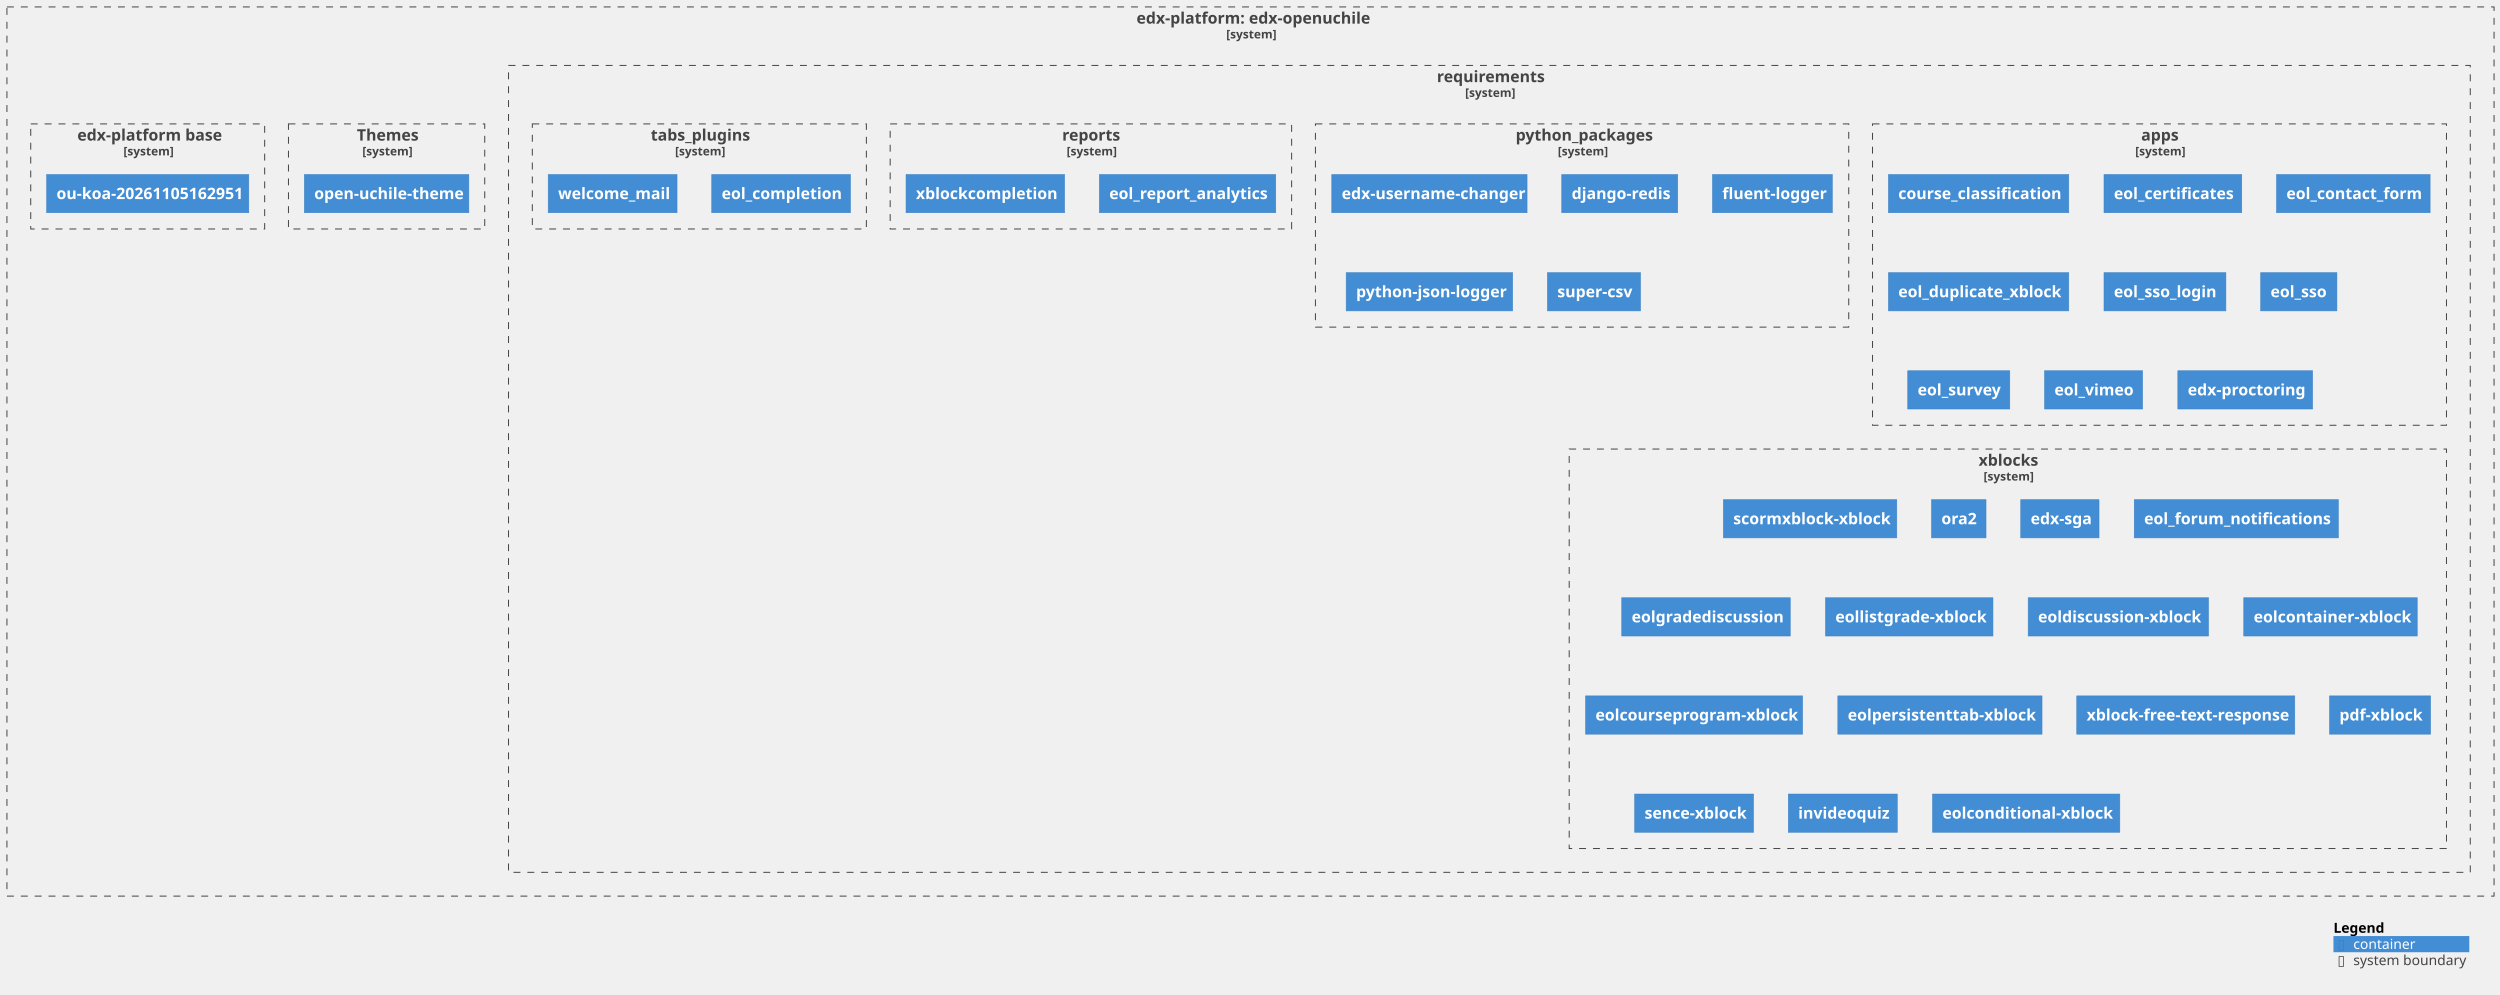
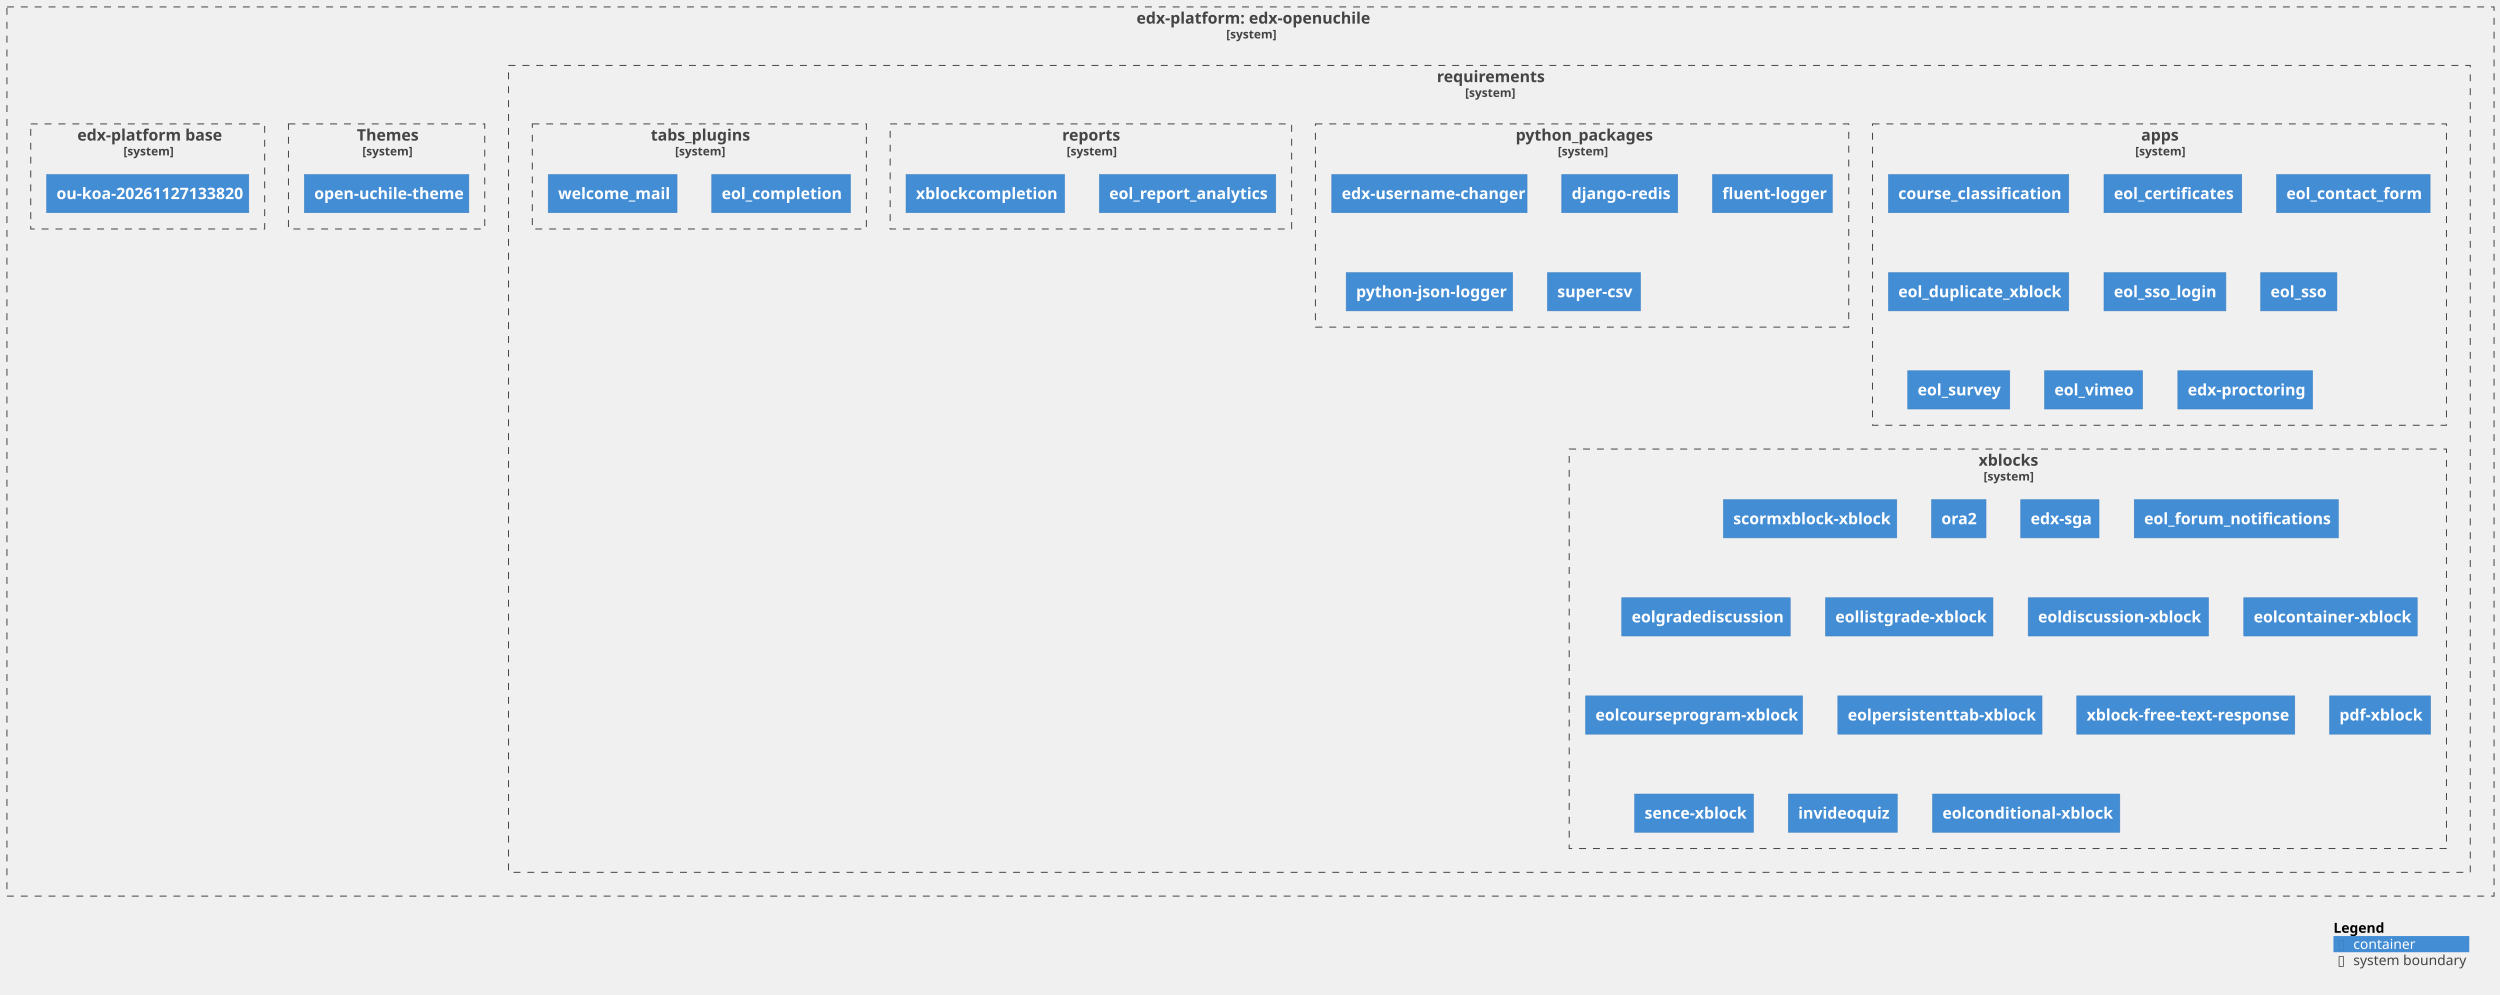
<svg xmlns="http://www.w3.org/2000/svg" xmlns:xlink="http://www.w3.org/1999/xlink" contentStyleType="text/css" height="1003px" preserveAspectRatio="none" style="width:2522px;height:1003px;background:#FFFFFF;" version="1.1" viewBox="0 0 2522 1003" width="2522px" zoomAndPan="magnify">
  <defs />
  <g>
    <g id="cluster_c1">
      <a href="https://github.com/eol-uchile/edx-openuchile" target="foo" title="https://github.com/eol-uchile/edx-openuchile" xlink:actuate="onRequest" xlink:href="https://github.com/eol-uchile/edx-openuchile" xlink:show="new" xlink:title="https://github.com/eol-uchile/edx-openuchile" xlink:type="simple">
        <rect fill="none" height="897" style="stroke:#444444;stroke-width:1.0;stroke-dasharray:7.0,7.0;" width="2509" x="7" y="7" />
        <text fill="#444444" font-family="sans-serif" font-size="16" font-weight="bold" lengthAdjust="spacing" textLength="230" x="1146.5" y="23.852">edx-platform: edx-openuchile</text>
        <text fill="#444444" font-family="sans-serif" font-size="12" font-weight="bold" lengthAdjust="spacing" textLength="49" x="1237" y="38.764">[system]</text>
      </a>
    </g>
    <g id="cluster_c2">
      <a href="https://github.com/eol-uchile/edx-openuchile/blob/openuchile-release/koa/requirements/" target="foo" title="https://github.com/eol-uchile/edx-openuchile/blob/openuchile-release/koa/requirements/" xlink:actuate="onRequest" xlink:href="https://github.com/eol-uchile/edx-openuchile/blob/openuchile-release/koa/requirements/" xlink:show="new" xlink:title="https://github.com/eol-uchile/edx-openuchile/blob/openuchile-release/koa/requirements/" xlink:type="simple">
        <rect fill="none" height="814" style="stroke:#444444;stroke-width:1.0;stroke-dasharray:7.0,7.0;" width="1979" x="513" y="66" />
        <text fill="#444444" font-family="sans-serif" font-size="16" font-weight="bold" lengthAdjust="spacing" textLength="106" x="1449.5" y="82.852">requirements</text>
        <text fill="#444444" font-family="sans-serif" font-size="12" font-weight="bold" lengthAdjust="spacing" textLength="49" x="1478" y="97.764">[system]</text>
      </a>
    </g>
    <g id="cluster_apps">
      <a href="https://github.com/eol-uchile/edx-openuchile/blob/openuchile-release/koa/requirements/apps.txt" target="foo" title="https://github.com/eol-uchile/edx-openuchile/blob/openuchile-release/koa/requirements/apps.txt" xlink:actuate="onRequest" xlink:href="https://github.com/eol-uchile/edx-openuchile/blob/openuchile-release/koa/requirements/apps.txt" xlink:show="new" xlink:title="https://github.com/eol-uchile/edx-openuchile/blob/openuchile-release/koa/requirements/apps.txt" xlink:type="simple">
        <rect fill="none" height="304" style="stroke:#444444;stroke-width:1.0;stroke-dasharray:7.0,7.0;" width="579" x="1889" y="125" />
        <text fill="#444444" font-family="sans-serif" font-size="16" font-weight="bold" lengthAdjust="spacing" textLength="37" x="2160" y="141.852">apps</text>
        <text fill="#444444" font-family="sans-serif" font-size="12" font-weight="bold" lengthAdjust="spacing" textLength="49" x="2154" y="156.764">[system]</text>
      </a>
    </g>
    <g id="cluster_python_packages">
      <a href="https://github.com/eol-uchile/edx-openuchile/blob/openuchile-release/koa/requirements/python_packages.txt" target="foo" title="https://github.com/eol-uchile/edx-openuchile/blob/openuchile-release/koa/requirements/python_packages.txt" xlink:actuate="onRequest" xlink:href="https://github.com/eol-uchile/edx-openuchile/blob/openuchile-release/koa/requirements/python_packages.txt" xlink:show="new" xlink:title="https://github.com/eol-uchile/edx-openuchile/blob/openuchile-release/koa/requirements/python_packages.txt" xlink:type="simple">
        <rect fill="none" height="205" style="stroke:#444444;stroke-width:1.0;stroke-dasharray:7.0,7.0;" width="538" x="1327" y="125" />
        <text fill="#444444" font-family="sans-serif" font-size="16" font-weight="bold" lengthAdjust="spacing" textLength="134" x="1529" y="141.852">python_packages</text>
        <text fill="#444444" font-family="sans-serif" font-size="12" font-weight="bold" lengthAdjust="spacing" textLength="49" x="1571.5" y="156.764">[system]</text>
      </a>
    </g>
    <g id="cluster_reports">
      <a href="https://github.com/eol-uchile/edx-openuchile/blob/openuchile-release/koa/requirements/reports.txt" target="foo" title="https://github.com/eol-uchile/edx-openuchile/blob/openuchile-release/koa/requirements/reports.txt" xlink:actuate="onRequest" xlink:href="https://github.com/eol-uchile/edx-openuchile/blob/openuchile-release/koa/requirements/reports.txt" xlink:show="new" xlink:title="https://github.com/eol-uchile/edx-openuchile/blob/openuchile-release/koa/requirements/reports.txt" xlink:type="simple">
        <rect fill="none" height="106" style="stroke:#444444;stroke-width:1.0;stroke-dasharray:7.0,7.0;" width="405" x="898" y="125" />
        <text fill="#444444" font-family="sans-serif" font-size="16" font-weight="bold" lengthAdjust="spacing" textLength="58" x="1071.5" y="141.852">reports</text>
        <text fill="#444444" font-family="sans-serif" font-size="12" font-weight="bold" lengthAdjust="spacing" textLength="49" x="1076" y="156.764">[system]</text>
      </a>
    </g>
    <g id="cluster_tabs_plugins">
      <a href="https://github.com/eol-uchile/edx-openuchile/blob/openuchile-release/koa/requirements/tabs_plugins.txt" target="foo" title="https://github.com/eol-uchile/edx-openuchile/blob/openuchile-release/koa/requirements/tabs_plugins.txt" xlink:actuate="onRequest" xlink:href="https://github.com/eol-uchile/edx-openuchile/blob/openuchile-release/koa/requirements/tabs_plugins.txt" xlink:show="new" xlink:title="https://github.com/eol-uchile/edx-openuchile/blob/openuchile-release/koa/requirements/tabs_plugins.txt" xlink:type="simple">
        <rect fill="none" height="106" style="stroke:#444444;stroke-width:1.0;stroke-dasharray:7.0,7.0;" width="337" x="537" y="125" />
        <text fill="#444444" font-family="sans-serif" font-size="16" font-weight="bold" lengthAdjust="spacing" textLength="98" x="656.5" y="141.852">tabs_plugins</text>
        <text fill="#444444" font-family="sans-serif" font-size="12" font-weight="bold" lengthAdjust="spacing" textLength="49" x="681" y="156.764">[system]</text>
      </a>
    </g>
    <g id="cluster_xblocks">
      <a href="https://github.com/eol-uchile/edx-openuchile/blob/openuchile-release/koa/requirements/xblocks.txt" target="foo" title="https://github.com/eol-uchile/edx-openuchile/blob/openuchile-release/koa/requirements/xblocks.txt" xlink:actuate="onRequest" xlink:href="https://github.com/eol-uchile/edx-openuchile/blob/openuchile-release/koa/requirements/xblocks.txt" xlink:show="new" xlink:title="https://github.com/eol-uchile/edx-openuchile/blob/openuchile-release/koa/requirements/xblocks.txt" xlink:type="simple">
        <rect fill="none" height="403" style="stroke:#444444;stroke-width:1.0;stroke-dasharray:7.0,7.0;" width="885" x="1583" y="453" />
        <text fill="#444444" font-family="sans-serif" font-size="16" font-weight="bold" lengthAdjust="spacing" textLength="59" x="1996" y="469.852">xblocks</text>
        <text fill="#444444" font-family="sans-serif" font-size="12" font-weight="bold" lengthAdjust="spacing" textLength="49" x="2001" y="484.764">[system]</text>
      </a>
    </g>
    <g id="cluster_theme">
      <a href="https://github.com/eol-uchile/edx-openuchile/blob/openuchile-release/koa/themes/" target="foo" title="https://github.com/eol-uchile/edx-openuchile/blob/openuchile-release/koa/themes/" xlink:actuate="onRequest" xlink:href="https://github.com/eol-uchile/edx-openuchile/blob/openuchile-release/koa/themes/" xlink:show="new" xlink:title="https://github.com/eol-uchile/edx-openuchile/blob/openuchile-release/koa/themes/" xlink:type="simple">
        <rect fill="none" height="106" style="stroke:#444444;stroke-width:1.0;stroke-dasharray:7.0,7.0;" width="198" x="291" y="125" />
        <text fill="#444444" font-family="sans-serif" font-size="16" font-weight="bold" lengthAdjust="spacing" textLength="60" x="360" y="141.852">Themes</text>
        <text fill="#444444" font-family="sans-serif" font-size="12" font-weight="bold" lengthAdjust="spacing" textLength="49" x="365.5" y="156.764">[system]</text>
      </a>
    </g>
    <g id="cluster_dockerfile">
      <a href="https://github.com/eol-uchile/edx-openuchile/blob/openuchile-release/koa/Dockerfile" target="foo" title="https://github.com/eol-uchile/edx-openuchile/blob/openuchile-release/koa/Dockerfile" xlink:actuate="onRequest" xlink:href="https://github.com/eol-uchile/edx-openuchile/blob/openuchile-release/koa/Dockerfile" xlink:show="new" xlink:title="https://github.com/eol-uchile/edx-openuchile/blob/openuchile-release/koa/Dockerfile" xlink:type="simple">
        <rect fill="none" height="106" style="stroke:#444444;stroke-width:1.0;stroke-dasharray:7.0,7.0;" width="236" x="31" y="125" />
        <text fill="#444444" font-family="sans-serif" font-size="16" font-weight="bold" lengthAdjust="spacing" textLength="142" x="78" y="141.852">edx-platform base</text>
        <text fill="#444444" font-family="sans-serif" font-size="12" font-weight="bold" lengthAdjust="spacing" textLength="49" x="124.5" y="156.764">[system]</text>
      </a>
    </g>
    <g id="elem_apps1">
      <a href="https://github.com/eol-uchile/course_classification/releases/tag/1.6.0" target="foo" title="https://github.com/eol-uchile/course_classification/releases/tag/1.6.0" xlink:actuate="onRequest" xlink:href="https://github.com/eol-uchile/course_classification/releases/tag/1.6.0" xlink:show="new" xlink:title="https://github.com/eol-uchile/course_classification/releases/tag/1.6.0" xlink:type="simple">
        <rect fill="#438DD5" height="38.625" style="stroke:#3C7FC0;stroke-width:0.5;" width="182" x="1905" y="176" />
        <text fill="#FFFFFF" font-family="sans-serif" font-size="16" font-weight="bold" lengthAdjust="spacing" textLength="162" x="1915" y="200.852">course_classification</text>
      </a>
    </g>
    <g id="elem_apps2">
      <a href="https://github.com/eol-uchile/eol-certificates/releases/tag/0.2.0" target="foo" title="https://github.com/eol-uchile/eol-certificates/releases/tag/0.2.0" xlink:actuate="onRequest" xlink:href="https://github.com/eol-uchile/eol-certificates/releases/tag/0.2.0" xlink:show="new" xlink:title="https://github.com/eol-uchile/eol-certificates/releases/tag/0.2.0" xlink:type="simple">
        <rect fill="#438DD5" height="38.625" style="stroke:#3C7FC0;stroke-width:0.5;" width="139" x="2122.5" y="176" />
        <text fill="#FFFFFF" font-family="sans-serif" font-size="16" font-weight="bold" lengthAdjust="spacing" textLength="119" x="2132.5" y="200.852">eol_certificates</text>
      </a>
    </g>
    <g id="elem_apps3">
      <a href="https://github.com/eol-uchile/eol_contact_form/releases/tag/0.5.3" target="foo" title="https://github.com/eol-uchile/eol_contact_form/releases/tag/0.5.3" xlink:actuate="onRequest" xlink:href="https://github.com/eol-uchile/eol_contact_form/releases/tag/0.5.3" xlink:show="new" xlink:title="https://github.com/eol-uchile/eol_contact_form/releases/tag/0.5.3" xlink:type="simple">
        <rect fill="#438DD5" height="38.625" style="stroke:#3C7FC0;stroke-width:0.5;" width="155" x="2296.5" y="176" />
        <text fill="#FFFFFF" font-family="sans-serif" font-size="16" font-weight="bold" lengthAdjust="spacing" textLength="135" x="2306.5" y="200.852">eol_contact_form</text>
      </a>
    </g>
    <g id="elem_apps4">
      <a href="https://github.com/eol-uchile/eol_duplicate_xblock/releases/tag/1.0.0" target="foo" title="https://github.com/eol-uchile/eol_duplicate_xblock/releases/tag/1.0.0" xlink:actuate="onRequest" xlink:href="https://github.com/eol-uchile/eol_duplicate_xblock/releases/tag/1.0.0" xlink:show="new" xlink:title="https://github.com/eol-uchile/eol_duplicate_xblock/releases/tag/1.0.0" xlink:type="simple">
        <rect fill="#438DD5" height="38.625" style="stroke:#3C7FC0;stroke-width:0.5;" width="182" x="1905" y="275" />
        <text fill="#FFFFFF" font-family="sans-serif" font-size="16" font-weight="bold" lengthAdjust="spacing" textLength="162" x="1915" y="299.852">eol_duplicate_xblock</text>
      </a>
    </g>
    <g id="elem_apps5">
      <a href="https://github.com/eol-uchile/eol_sso_login/releases/tag/0.1.2" target="foo" title="https://github.com/eol-uchile/eol_sso_login/releases/tag/0.1.2" xlink:actuate="onRequest" xlink:href="https://github.com/eol-uchile/eol_sso_login/releases/tag/0.1.2" xlink:show="new" xlink:title="https://github.com/eol-uchile/eol_sso_login/releases/tag/0.1.2" xlink:type="simple">
        <rect fill="#438DD5" height="38.625" style="stroke:#3C7FC0;stroke-width:0.5;" width="123" x="2122.5" y="275" />
        <text fill="#FFFFFF" font-family="sans-serif" font-size="16" font-weight="bold" lengthAdjust="spacing" textLength="103" x="2132.5" y="299.852">eol_sso_login</text>
      </a>
    </g>
    <g id="elem_apps6">
      <a href="https://github.com/eol-uchile/eol_sso/releases/tag/1.2.0" target="foo" title="https://github.com/eol-uchile/eol_sso/releases/tag/1.2.0" xlink:actuate="onRequest" xlink:href="https://github.com/eol-uchile/eol_sso/releases/tag/1.2.0" xlink:show="new" xlink:title="https://github.com/eol-uchile/eol_sso/releases/tag/1.2.0" xlink:type="simple">
        <rect fill="#438DD5" height="38.625" style="stroke:#3C7FC0;stroke-width:0.5;" width="77" x="2280.5" y="275" />
        <text fill="#FFFFFF" font-family="sans-serif" font-size="16" font-weight="bold" lengthAdjust="spacing" textLength="57" x="2290.5" y="299.852">eol_sso</text>
      </a>
    </g>
    <g id="elem_apps7">
      <a href="https://github.com/eol-uchile/eol_survey/releases/tag/3.2.1+l" target="foo" title="https://github.com/eol-uchile/eol_survey/releases/tag/3.2.1+l" xlink:actuate="onRequest" xlink:href="https://github.com/eol-uchile/eol_survey/releases/tag/3.2.1+l" xlink:show="new" xlink:title="https://github.com/eol-uchile/eol_survey/releases/tag/3.2.1+l" xlink:type="simple">
        <rect fill="#438DD5" height="38.625" style="stroke:#3C7FC0;stroke-width:0.5;" width="103" x="1924.5" y="374" />
        <text fill="#FFFFFF" font-family="sans-serif" font-size="16" font-weight="bold" lengthAdjust="spacing" textLength="83" x="1934.5" y="398.852">eol_survey</text>
      </a>
    </g>
    <g id="elem_apps8">
      <a href="https://github.com/eol-uchile/eol_vimeo/releases/tag/1.0.1" target="foo" title="https://github.com/eol-uchile/eol_vimeo/releases/tag/1.0.1" xlink:actuate="onRequest" xlink:href="https://github.com/eol-uchile/eol_vimeo/releases/tag/1.0.1" xlink:show="new" xlink:title="https://github.com/eol-uchile/eol_vimeo/releases/tag/1.0.1" xlink:type="simple">
        <rect fill="#438DD5" height="38.625" style="stroke:#3C7FC0;stroke-width:0.5;" width="99" x="2062.5" y="374" />
        <text fill="#FFFFFF" font-family="sans-serif" font-size="16" font-weight="bold" lengthAdjust="spacing" textLength="79" x="2072.5" y="398.852">eol_vimeo</text>
      </a>
    </g>
    <g id="elem_apps9">
      <a href="https://github.com/openedx/edx-proctoring/releases/tag/2.6.7" target="foo" title="https://github.com/openedx/edx-proctoring/releases/tag/2.6.7" xlink:actuate="onRequest" xlink:href="https://github.com/openedx/edx-proctoring/releases/tag/2.6.7" xlink:show="new" xlink:title="https://github.com/openedx/edx-proctoring/releases/tag/2.6.7" xlink:type="simple">
        <rect fill="#438DD5" height="38.625" style="stroke:#3C7FC0;stroke-width:0.5;" width="136" x="2197" y="374" />
        <text fill="#FFFFFF" font-family="sans-serif" font-size="16" font-weight="bold" lengthAdjust="spacing" textLength="116" x="2207" y="398.852">edx-proctoring</text>
      </a>
    </g>
    <g id="elem_python_packages1">
      <a href="https://github.com/mitodl/edx-username-changer.git/releases/tag/main" target="foo" title="https://github.com/mitodl/edx-username-changer.git/releases/tag/main" xlink:actuate="onRequest" xlink:href="https://github.com/mitodl/edx-username-changer.git/releases/tag/main" xlink:show="new" xlink:title="https://github.com/mitodl/edx-username-changer.git/releases/tag/main" xlink:type="simple">
        <rect fill="#438DD5" height="38.625" style="stroke:#3C7FC0;stroke-width:0.5;" width="197" x="1343.5" y="176" />
        <text fill="#FFFFFF" font-family="sans-serif" font-size="16" font-weight="bold" lengthAdjust="spacing" textLength="177" x="1353.5" y="200.852">edx-username-changer</text>
      </a>
    </g>
    <g id="elem_python_packages2">
      <rect fill="#438DD5" height="38.625" style="stroke:#3C7FC0;stroke-width:0.5;" width="117" x="1575.5" y="176" />
      <text fill="#FFFFFF" font-family="sans-serif" font-size="16" font-weight="bold" lengthAdjust="spacing" textLength="97" x="1585.5" y="200.852">django-redis</text>
    </g>
    <g id="elem_python_packages3">
      <rect fill="#438DD5" height="38.625" style="stroke:#3C7FC0;stroke-width:0.5;" width="121" x="1727.5" y="176" />
      <text fill="#FFFFFF" font-family="sans-serif" font-size="16" font-weight="bold" lengthAdjust="spacing" textLength="101" x="1737.5" y="200.852">fluent-logger</text>
    </g>
    <g id="elem_python_packages4">
      <rect fill="#438DD5" height="38.625" style="stroke:#3C7FC0;stroke-width:0.5;" width="168" x="1358" y="275" />
      <text fill="#FFFFFF" font-family="sans-serif" font-size="16" font-weight="bold" lengthAdjust="spacing" textLength="148" x="1368" y="299.852">python-json-logger</text>
    </g>
    <g id="elem_python_packages5">
      <rect fill="#438DD5" height="38.625" style="stroke:#3C7FC0;stroke-width:0.5;" width="94" x="1561" y="275" />
      <text fill="#FFFFFF" font-family="sans-serif" font-size="16" font-weight="bold" lengthAdjust="spacing" textLength="74" x="1571" y="299.852">super-csv</text>
    </g>
    <g id="elem_reports1">
      <a href="https://github.com/eol-uchile/eol_report_analytics/releases/tag/2.1.0" target="foo" title="https://github.com/eol-uchile/eol_report_analytics/releases/tag/2.1.0" xlink:actuate="onRequest" xlink:href="https://github.com/eol-uchile/eol_report_analytics/releases/tag/2.1.0" xlink:show="new" xlink:title="https://github.com/eol-uchile/eol_report_analytics/releases/tag/2.1.0" xlink:type="simple">
        <rect fill="#438DD5" height="38.625" style="stroke:#3C7FC0;stroke-width:0.5;" width="178" x="1109" y="176" />
        <text fill="#FFFFFF" font-family="sans-serif" font-size="16" font-weight="bold" lengthAdjust="spacing" textLength="158" x="1119" y="200.852">eol_report_analytics</text>
      </a>
    </g>
    <g id="elem_reports2">
      <a href="https://github.com/eol-uchile/eol_xblock_completion/releases/tag/1.1.1+l" target="foo" title="https://github.com/eol-uchile/eol_xblock_completion/releases/tag/1.1.1+l" xlink:actuate="onRequest" xlink:href="https://github.com/eol-uchile/eol_xblock_completion/releases/tag/1.1.1+l" xlink:show="new" xlink:title="https://github.com/eol-uchile/eol_xblock_completion/releases/tag/1.1.1+l" xlink:type="simple">
        <rect fill="#438DD5" height="38.625" style="stroke:#3C7FC0;stroke-width:0.5;" width="160" x="914" y="176" />
        <text fill="#FFFFFF" font-family="sans-serif" font-size="16" font-weight="bold" lengthAdjust="spacing" textLength="140" x="924" y="200.852">xblockcompletion</text>
      </a>
    </g>
    <g id="elem_tabs_plugins1">
      <a href="https://github.com/eol-uchile/eol_completion/releases/tag/2.1.2+l" target="foo" title="https://github.com/eol-uchile/eol_completion/releases/tag/2.1.2+l" xlink:actuate="onRequest" xlink:href="https://github.com/eol-uchile/eol_completion/releases/tag/2.1.2+l" xlink:show="new" xlink:title="https://github.com/eol-uchile/eol_completion/releases/tag/2.1.2+l" xlink:type="simple">
        <rect fill="#438DD5" height="38.625" style="stroke:#3C7FC0;stroke-width:0.5;" width="140" x="718" y="176" />
        <text fill="#FFFFFF" font-family="sans-serif" font-size="16" font-weight="bold" lengthAdjust="spacing" textLength="120" x="728" y="200.852">eol_completion</text>
      </a>
    </g>
    <g id="elem_tabs_plugins2">
      <a href="https://github.com/eol-uchile/eol_welcome_mail/releases/tag/0.0.1" target="foo" title="https://github.com/eol-uchile/eol_welcome_mail/releases/tag/0.0.1" xlink:actuate="onRequest" xlink:href="https://github.com/eol-uchile/eol_welcome_mail/releases/tag/0.0.1" xlink:show="new" xlink:title="https://github.com/eol-uchile/eol_welcome_mail/releases/tag/0.0.1" xlink:type="simple">
        <rect fill="#438DD5" height="38.625" style="stroke:#3C7FC0;stroke-width:0.5;" width="130" x="553" y="176" />
        <text fill="#FFFFFF" font-family="sans-serif" font-size="16" font-weight="bold" lengthAdjust="spacing" textLength="110" x="563" y="200.852">welcome_mail</text>
      </a>
    </g>
    <g id="elem_xblocks1">
      <a href="https://github.com/eol-uchile/edx_xblock_scorm/commit/c23184c0e22a7847f0b0c917bbe431c2973770fb" target="foo" title="https://github.com/eol-uchile/edx_xblock_scorm/commit/c23184c0e22a7847f0b0c917bbe431c2973770fb" xlink:actuate="onRequest" xlink:href="https://github.com/eol-uchile/edx_xblock_scorm/commit/c23184c0e22a7847f0b0c917bbe431c2973770fb" xlink:show="new" xlink:title="https://github.com/eol-uchile/edx_xblock_scorm/commit/c23184c0e22a7847f0b0c917bbe431c2973770fb" xlink:type="simple">
        <rect fill="#438DD5" height="38.625" style="stroke:#3C7FC0;stroke-width:0.5;" width="175" x="1738.5" y="504" />
        <text fill="#FFFFFF" font-family="sans-serif" font-size="16" font-weight="bold" lengthAdjust="spacing" textLength="155" x="1748.5" y="528.852">scormxblock-xblock</text>
      </a>
    </g>
    <g id="elem_xblocks2">
      <a href="https://github.com/eol-uchile/edx-ora2.git/commit/e873498bd2671b830f19a2441ec1608b7d4bbbc4" target="foo" title="https://github.com/eol-uchile/edx-ora2.git/commit/e873498bd2671b830f19a2441ec1608b7d4bbbc4" xlink:actuate="onRequest" xlink:href="https://github.com/eol-uchile/edx-ora2.git/commit/e873498bd2671b830f19a2441ec1608b7d4bbbc4" xlink:show="new" xlink:title="https://github.com/eol-uchile/edx-ora2.git/commit/e873498bd2671b830f19a2441ec1608b7d4bbbc4" xlink:type="simple">
        <rect fill="#438DD5" height="38.625" style="stroke:#3C7FC0;stroke-width:0.5;" width="55" x="1948.5" y="504" />
        <text fill="#FFFFFF" font-family="sans-serif" font-size="16" font-weight="bold" lengthAdjust="spacing" textLength="35" x="1958.5" y="528.852">ora2</text>
      </a>
    </g>
    <g id="elem_xblocks3">
      <a href="https://github.com/eol-uchile/edx-sga/releases/tag/0.10.0+eol3.1.2" target="foo" title="https://github.com/eol-uchile/edx-sga/releases/tag/0.10.0+eol3.1.2" xlink:actuate="onRequest" xlink:href="https://github.com/eol-uchile/edx-sga/releases/tag/0.10.0+eol3.1.2" xlink:show="new" xlink:title="https://github.com/eol-uchile/edx-sga/releases/tag/0.10.0+eol3.1.2" xlink:type="simple">
        <rect fill="#438DD5" height="38.625" style="stroke:#3C7FC0;stroke-width:0.5;" width="79" x="2038.5" y="504" />
        <text fill="#FFFFFF" font-family="sans-serif" font-size="16" font-weight="bold" lengthAdjust="spacing" textLength="59" x="2048.5" y="528.852">edx-sga</text>
      </a>
    </g>
    <g id="elem_xblocks4">
      <a href="https://github.com/eol-uchile/eol_forum_notifications/releases/tag/1.0.4" target="foo" title="https://github.com/eol-uchile/eol_forum_notifications/releases/tag/1.0.4" xlink:actuate="onRequest" xlink:href="https://github.com/eol-uchile/eol_forum_notifications/releases/tag/1.0.4" xlink:show="new" xlink:title="https://github.com/eol-uchile/eol_forum_notifications/releases/tag/1.0.4" xlink:type="simple">
        <rect fill="#438DD5" height="38.625" style="stroke:#3C7FC0;stroke-width:0.5;" width="206" x="2153" y="504" />
        <text fill="#FFFFFF" font-family="sans-serif" font-size="16" font-weight="bold" lengthAdjust="spacing" textLength="186" x="2163" y="528.852">eol_forum_notifications</text>
      </a>
    </g>
    <g id="elem_xblocks5">
      <a href="https://github.com/eol-uchile/eol_gradeforum_xblock/releases/tag/1.0.0" target="foo" title="https://github.com/eol-uchile/eol_gradeforum_xblock/releases/tag/1.0.0" xlink:actuate="onRequest" xlink:href="https://github.com/eol-uchile/eol_gradeforum_xblock/releases/tag/1.0.0" xlink:show="new" xlink:title="https://github.com/eol-uchile/eol_gradeforum_xblock/releases/tag/1.0.0" xlink:type="simple">
        <rect fill="#438DD5" height="38.625" style="stroke:#3C7FC0;stroke-width:0.5;" width="170" x="1636" y="603" />
        <text fill="#FFFFFF" font-family="sans-serif" font-size="16" font-weight="bold" lengthAdjust="spacing" textLength="150" x="1646" y="627.852">eolgradediscussion</text>
      </a>
    </g>
    <g id="elem_xblocks6">
      <a href="https://github.com/eol-uchile/eol_list_grade/releases/tag/1.0.0" target="foo" title="https://github.com/eol-uchile/eol_list_grade/releases/tag/1.0.0" xlink:actuate="onRequest" xlink:href="https://github.com/eol-uchile/eol_list_grade/releases/tag/1.0.0" xlink:show="new" xlink:title="https://github.com/eol-uchile/eol_list_grade/releases/tag/1.0.0" xlink:type="simple">
        <rect fill="#438DD5" height="38.625" style="stroke:#3C7FC0;stroke-width:0.5;" width="169" x="1841.5" y="603" />
        <text fill="#FFFFFF" font-family="sans-serif" font-size="16" font-weight="bold" lengthAdjust="spacing" textLength="149" x="1851.5" y="627.852">eollistgrade-xblock</text>
      </a>
    </g>
    <g id="elem_xblocks7">
      <a href="https://github.com/eol-uchile/eol_xblock_discussion/releases/tag/1.3.1" target="foo" title="https://github.com/eol-uchile/eol_xblock_discussion/releases/tag/1.3.1" xlink:actuate="onRequest" xlink:href="https://github.com/eol-uchile/eol_xblock_discussion/releases/tag/1.3.1" xlink:show="new" xlink:title="https://github.com/eol-uchile/eol_xblock_discussion/releases/tag/1.3.1" xlink:type="simple">
        <rect fill="#438DD5" height="38.625" style="stroke:#3C7FC0;stroke-width:0.5;" width="182" x="2046" y="603" />
        <text fill="#FFFFFF" font-family="sans-serif" font-size="16" font-weight="bold" lengthAdjust="spacing" textLength="162" x="2056" y="627.852">eoldiscussion-xblock</text>
      </a>
    </g>
    <g id="elem_xblocks8">
      <a href="https://github.com/eol-uchile/eol-container-xblock.git/releases/tag/v1.1.0" target="foo" title="https://github.com/eol-uchile/eol-container-xblock.git/releases/tag/v1.1.0" xlink:actuate="onRequest" xlink:href="https://github.com/eol-uchile/eol-container-xblock.git/releases/tag/v1.1.0" xlink:show="new" xlink:title="https://github.com/eol-uchile/eol-container-xblock.git/releases/tag/v1.1.0" xlink:type="simple">
        <rect fill="#438DD5" height="38.625" style="stroke:#3C7FC0;stroke-width:0.5;" width="175" x="2263.5" y="603" />
        <text fill="#FFFFFF" font-family="sans-serif" font-size="16" font-weight="bold" lengthAdjust="spacing" textLength="155" x="2273.5" y="627.852">eolcontainer-xblock</text>
      </a>
    </g>
    <g id="elem_xblocks9">
      <a href="https://github.com/eol-uchile/eol-course-program-xblock/releases/tag/0.2.0" target="foo" title="https://github.com/eol-uchile/eol-course-program-xblock/releases/tag/0.2.0" xlink:actuate="onRequest" xlink:href="https://github.com/eol-uchile/eol-course-program-xblock/releases/tag/0.2.0" xlink:show="new" xlink:title="https://github.com/eol-uchile/eol-course-program-xblock/releases/tag/0.2.0" xlink:type="simple">
        <rect fill="#438DD5" height="38.625" style="stroke:#3C7FC0;stroke-width:0.5;" width="219" x="1599.5" y="702" />
        <text fill="#FFFFFF" font-family="sans-serif" font-size="16" font-weight="bold" lengthAdjust="spacing" textLength="199" x="1609.5" y="726.852">eolcourseprogram-xblock</text>
      </a>
    </g>
    <g id="elem_xblocks10">
      <a href="https://github.com/eol-uchile/eol-persistent-tab-xblock/releases/tag/1.0.0" target="foo" title="https://github.com/eol-uchile/eol-persistent-tab-xblock/releases/tag/1.0.0" xlink:actuate="onRequest" xlink:href="https://github.com/eol-uchile/eol-persistent-tab-xblock/releases/tag/1.0.0" xlink:show="new" xlink:title="https://github.com/eol-uchile/eol-persistent-tab-xblock/releases/tag/1.0.0" xlink:type="simple">
        <rect fill="#438DD5" height="38.625" style="stroke:#3C7FC0;stroke-width:0.5;" width="206" x="1854" y="702" />
        <text fill="#FFFFFF" font-family="sans-serif" font-size="16" font-weight="bold" lengthAdjust="spacing" textLength="186" x="1864" y="726.852">eolpersistenttab-xblock</text>
      </a>
    </g>
    <g id="elem_xblocks11">
      <a href="https://github.com/eol-uchile/free-text-response/releases/tag/0.4.1" target="foo" title="https://github.com/eol-uchile/free-text-response/releases/tag/0.4.1" xlink:actuate="onRequest" xlink:href="https://github.com/eol-uchile/free-text-response/releases/tag/0.4.1" xlink:show="new" xlink:title="https://github.com/eol-uchile/free-text-response/releases/tag/0.4.1" xlink:type="simple">
        <rect fill="#438DD5" height="38.625" style="stroke:#3C7FC0;stroke-width:0.5;" width="220" x="2095" y="702" />
        <text fill="#FFFFFF" font-family="sans-serif" font-size="16" font-weight="bold" lengthAdjust="spacing" textLength="200" x="2105" y="726.852">xblock-free-text-response</text>
      </a>
    </g>
    <g id="elem_xblocks12">
      <a href="https://github.com/eol-uchile/pdfXBlock/releases/tag/v0.5.2+l" target="foo" title="https://github.com/eol-uchile/pdfXBlock/releases/tag/v0.5.2+l" xlink:actuate="onRequest" xlink:href="https://github.com/eol-uchile/pdfXBlock/releases/tag/v0.5.2+l" xlink:show="new" xlink:title="https://github.com/eol-uchile/pdfXBlock/releases/tag/v0.5.2+l" xlink:type="simple">
        <rect fill="#438DD5" height="38.625" style="stroke:#3C7FC0;stroke-width:0.5;" width="102" x="2350" y="702" />
        <text fill="#FFFFFF" font-family="sans-serif" font-size="16" font-weight="bold" lengthAdjust="spacing" textLength="82" x="2360" y="726.852">pdf-xblock</text>
      </a>
    </g>
    <g id="elem_xblocks13">
      <a href="https://github.com/eol-uchile/sence-xblock/releases/tag/2.0.0" target="foo" title="https://github.com/eol-uchile/sence-xblock/releases/tag/2.0.0" xlink:actuate="onRequest" xlink:href="https://github.com/eol-uchile/sence-xblock/releases/tag/2.0.0" xlink:show="new" xlink:title="https://github.com/eol-uchile/sence-xblock/releases/tag/2.0.0" xlink:type="simple">
        <rect fill="#438DD5" height="38.625" style="stroke:#3C7FC0;stroke-width:0.5;" width="120" x="1649" y="801" />
        <text fill="#FFFFFF" font-family="sans-serif" font-size="16" font-weight="bold" lengthAdjust="spacing" textLength="100" x="1659" y="825.852">sence-xblock</text>
      </a>
    </g>
    <g id="elem_xblocks14">
      <a href="https://github.com/eol-uchile/xblock-in-video-quiz/releases/tag/1.1.0" target="foo" title="https://github.com/eol-uchile/xblock-in-video-quiz/releases/tag/1.1.0" xlink:actuate="onRequest" xlink:href="https://github.com/eol-uchile/xblock-in-video-quiz/releases/tag/1.1.0" xlink:show="new" xlink:title="https://github.com/eol-uchile/xblock-in-video-quiz/releases/tag/1.1.0" xlink:type="simple">
        <rect fill="#438DD5" height="38.625" style="stroke:#3C7FC0;stroke-width:0.5;" width="110" x="1804" y="801" />
        <text fill="#FFFFFF" font-family="sans-serif" font-size="16" font-weight="bold" lengthAdjust="spacing" textLength="90" x="1814" y="825.852">invideoquiz</text>
      </a>
    </g>
    <g id="elem_xblocks15">
      <a href="https://github.com/eol-uchile/eol-conditional-xblock/releases/tag/1.0.1+l" target="foo" title="https://github.com/eol-uchile/eol-conditional-xblock/releases/tag/1.0.1+l" xlink:actuate="onRequest" xlink:href="https://github.com/eol-uchile/eol-conditional-xblock/releases/tag/1.0.1+l" xlink:show="new" xlink:title="https://github.com/eol-uchile/eol-conditional-xblock/releases/tag/1.0.1+l" xlink:type="simple">
        <rect fill="#438DD5" height="38.625" style="stroke:#3C7FC0;stroke-width:0.5;" width="189" x="1949.5" y="801" />
        <text fill="#FFFFFF" font-family="sans-serif" font-size="16" font-weight="bold" lengthAdjust="spacing" textLength="169" x="1959.5" y="825.852">eolconditional-xblock</text>
      </a>
    </g>
    <g id="elem_theme1">
      <a href="https://github.com/eol-uchile/open-uchile-theme" target="foo" title="https://github.com/eol-uchile/open-uchile-theme" xlink:actuate="onRequest" xlink:href="https://github.com/eol-uchile/open-uchile-theme" xlink:show="new" xlink:title="https://github.com/eol-uchile/open-uchile-theme" xlink:type="simple">
        <rect fill="#438DD5" height="38.625" style="stroke:#3C7FC0;stroke-width:0.5;" width="166" x="307" y="176" />
        <text fill="#FFFFFF" font-family="sans-serif" font-size="16" font-weight="bold" lengthAdjust="spacing" textLength="146" x="317" y="200.852">open-uchile-theme</text>
      </a>
    </g>
    <g id="elem_dk">
-       <a href="https://ghcr.io/eol-uchile/edx-platform:ou-koa-20261105162951" target="foo" title="https://ghcr.io/eol-uchile/edx-platform:ou-koa-20261105162951" xlink:actuate="onRequest" xlink:href="https://ghcr.io/eol-uchile/edx-platform:ou-koa-20261105162951" xlink:show="new" xlink:title="https://ghcr.io/eol-uchile/edx-platform:ou-koa-20261105162951" xlink:type="simple">
+       <a href="https://ghcr.io/eol-uchile/edx-platform:ou-koa-20261127133820" target="foo" title="https://ghcr.io/eol-uchile/edx-platform:ou-koa-20261127133820" xlink:actuate="onRequest" xlink:href="https://ghcr.io/eol-uchile/edx-platform:ou-koa-20261127133820" xlink:show="new" xlink:title="https://ghcr.io/eol-uchile/edx-platform:ou-koa-20261127133820" xlink:type="simple">
        <rect fill="#438DD5" height="38.625" style="stroke:#3C7FC0;stroke-width:0.5;" width="204" x="47" y="176" />
-         <text fill="#FFFFFF" font-family="sans-serif" font-size="16" font-weight="bold" lengthAdjust="spacing" textLength="184" x="57" y="200.852">ou-koa-20261105162951</text>
+         <text fill="#FFFFFF" font-family="sans-serif" font-size="16" font-weight="bold" lengthAdjust="spacing" textLength="184" x="57" y="200.852">ou-koa-20261127133820</text>
      </a>
    </g>
    <rect fill="none" height="16.297" style="stroke:none;stroke-width:1.0;" width="137" x="2354" y="928" />
    <text fill="#000000" font-family="sans-serif" font-size="14" font-weight="bold" lengthAdjust="spacing" textLength="50" x="2354" y="940.995">Legend</text>
    <text fill="#FFFFFF" font-family="sans-serif" font-size="14" lengthAdjust="spacing" textLength="4" x="2408" y="940.995"> </text>
    <rect fill="#438DD5" height="16.297" style="stroke:none;stroke-width:1.0;" width="137" x="2354" y="944.297" />
    <text fill="#3C7FC0" font-family="sans-serif" font-size="14" lengthAdjust="spacing" textLength="8" x="2358" y="957.292">▯</text>
    <text fill="#FFFFFF" font-family="sans-serif" font-size="14" lengthAdjust="spacing" textLength="4" x="2366" y="957.292"> </text>
    <text fill="#FFFFFF" font-family="sans-serif" font-size="14" lengthAdjust="spacing" textLength="60" x="2374" y="957.292">container</text>
    <text fill="#FFFFFF" font-family="sans-serif" font-size="14" lengthAdjust="spacing" textLength="4" x="2438" y="957.292"> </text>
    <rect fill="none" height="16.297" style="stroke:none;stroke-width:1.0;" width="137" x="2354" y="960.594" />
    <text fill="#444444" font-family="sans-serif" font-size="14" lengthAdjust="spacing" textLength="8" x="2358" y="973.589">▯</text>
    <text fill="#FFFFFF" font-family="sans-serif" font-size="14" lengthAdjust="spacing" textLength="4" x="2366" y="973.589"> </text>
    <text fill="#444444" font-family="sans-serif" font-size="14" lengthAdjust="spacing" textLength="109" x="2374" y="973.589">system boundary</text>
    <text fill="#FFFFFF" font-family="sans-serif" font-size="14" lengthAdjust="spacing" textLength="4" x="2487" y="973.589"> </text>
    <line style="stroke:none;stroke-width:1.0;" x1="2354" x2="2491" y1="928" y2="928" />
    <line style="stroke:none;stroke-width:1.0;" x1="2354" x2="2491" y1="944.297" y2="944.297" />
    <line style="stroke:none;stroke-width:1.0;" x1="2354" x2="2491" y1="960.594" y2="960.594" />
    <line style="stroke:none;stroke-width:1.0;" x1="2354" x2="2491" y1="976.891" y2="976.891" />
    <line style="stroke:none;stroke-width:1.0;" x1="2354" x2="2354" y1="928" y2="976.891" />
    <line style="stroke:none;stroke-width:1.0;" x1="2491" x2="2491" y1="928" y2="976.891" />
  </g>
</svg>
